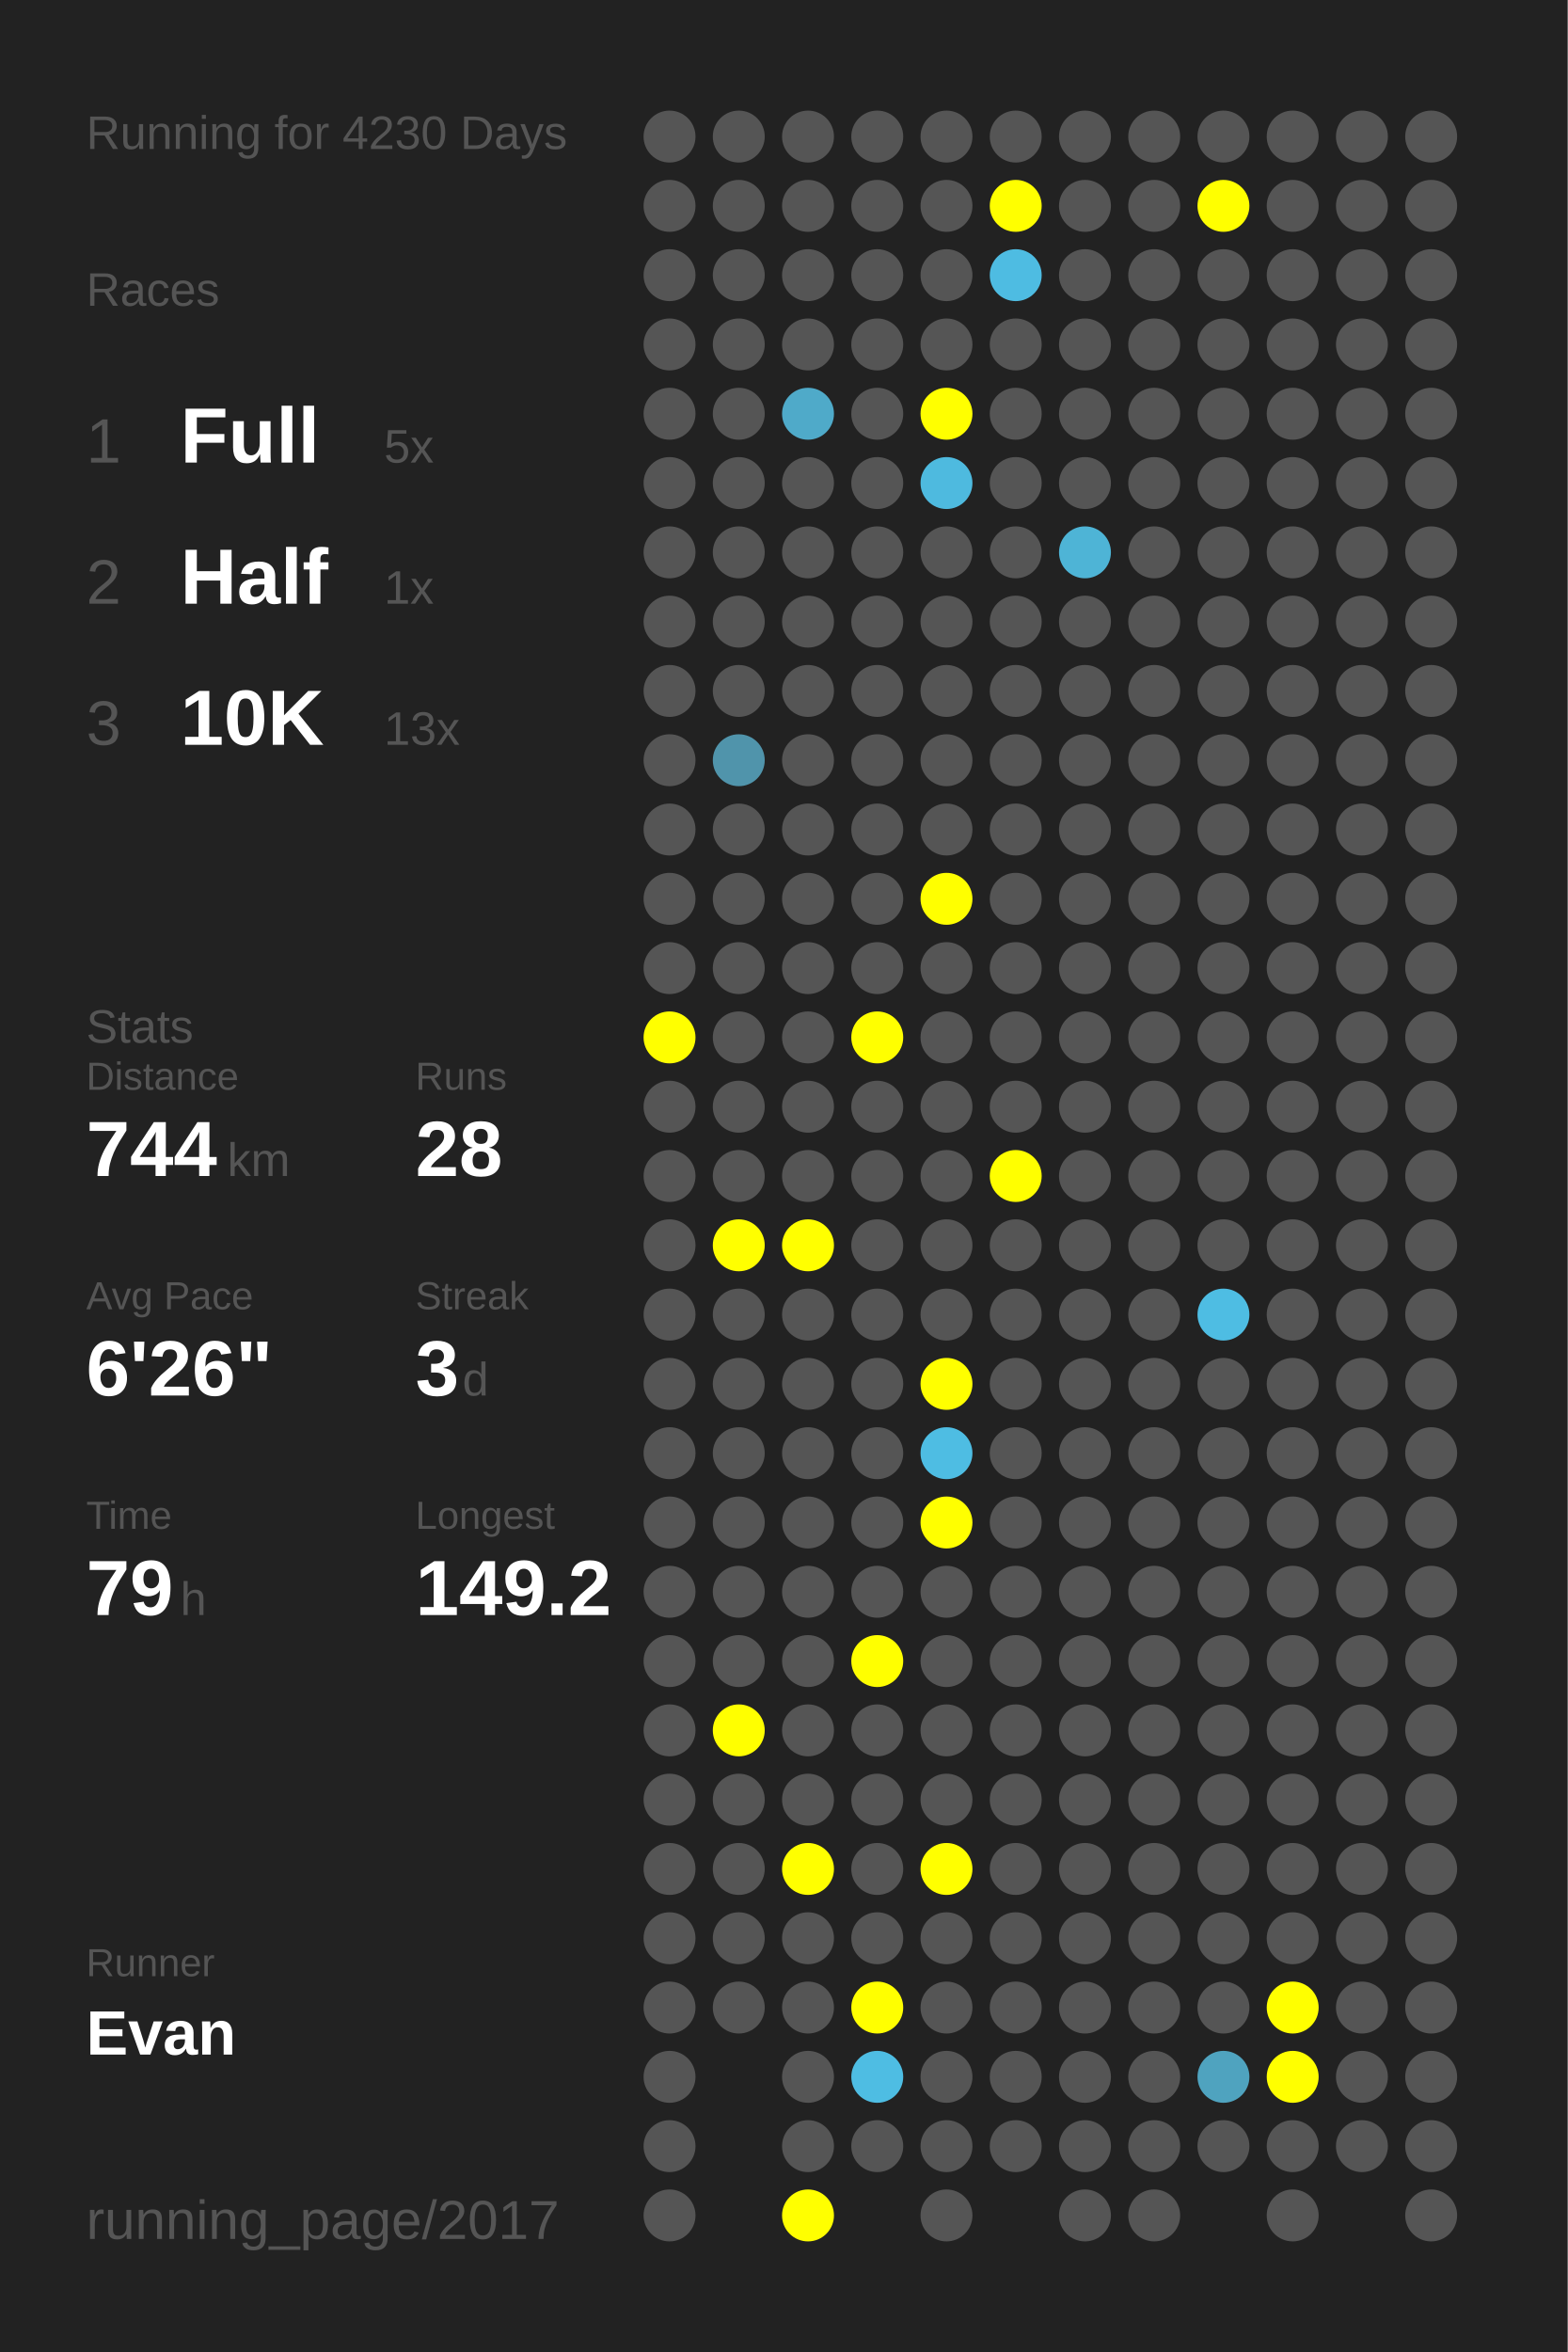
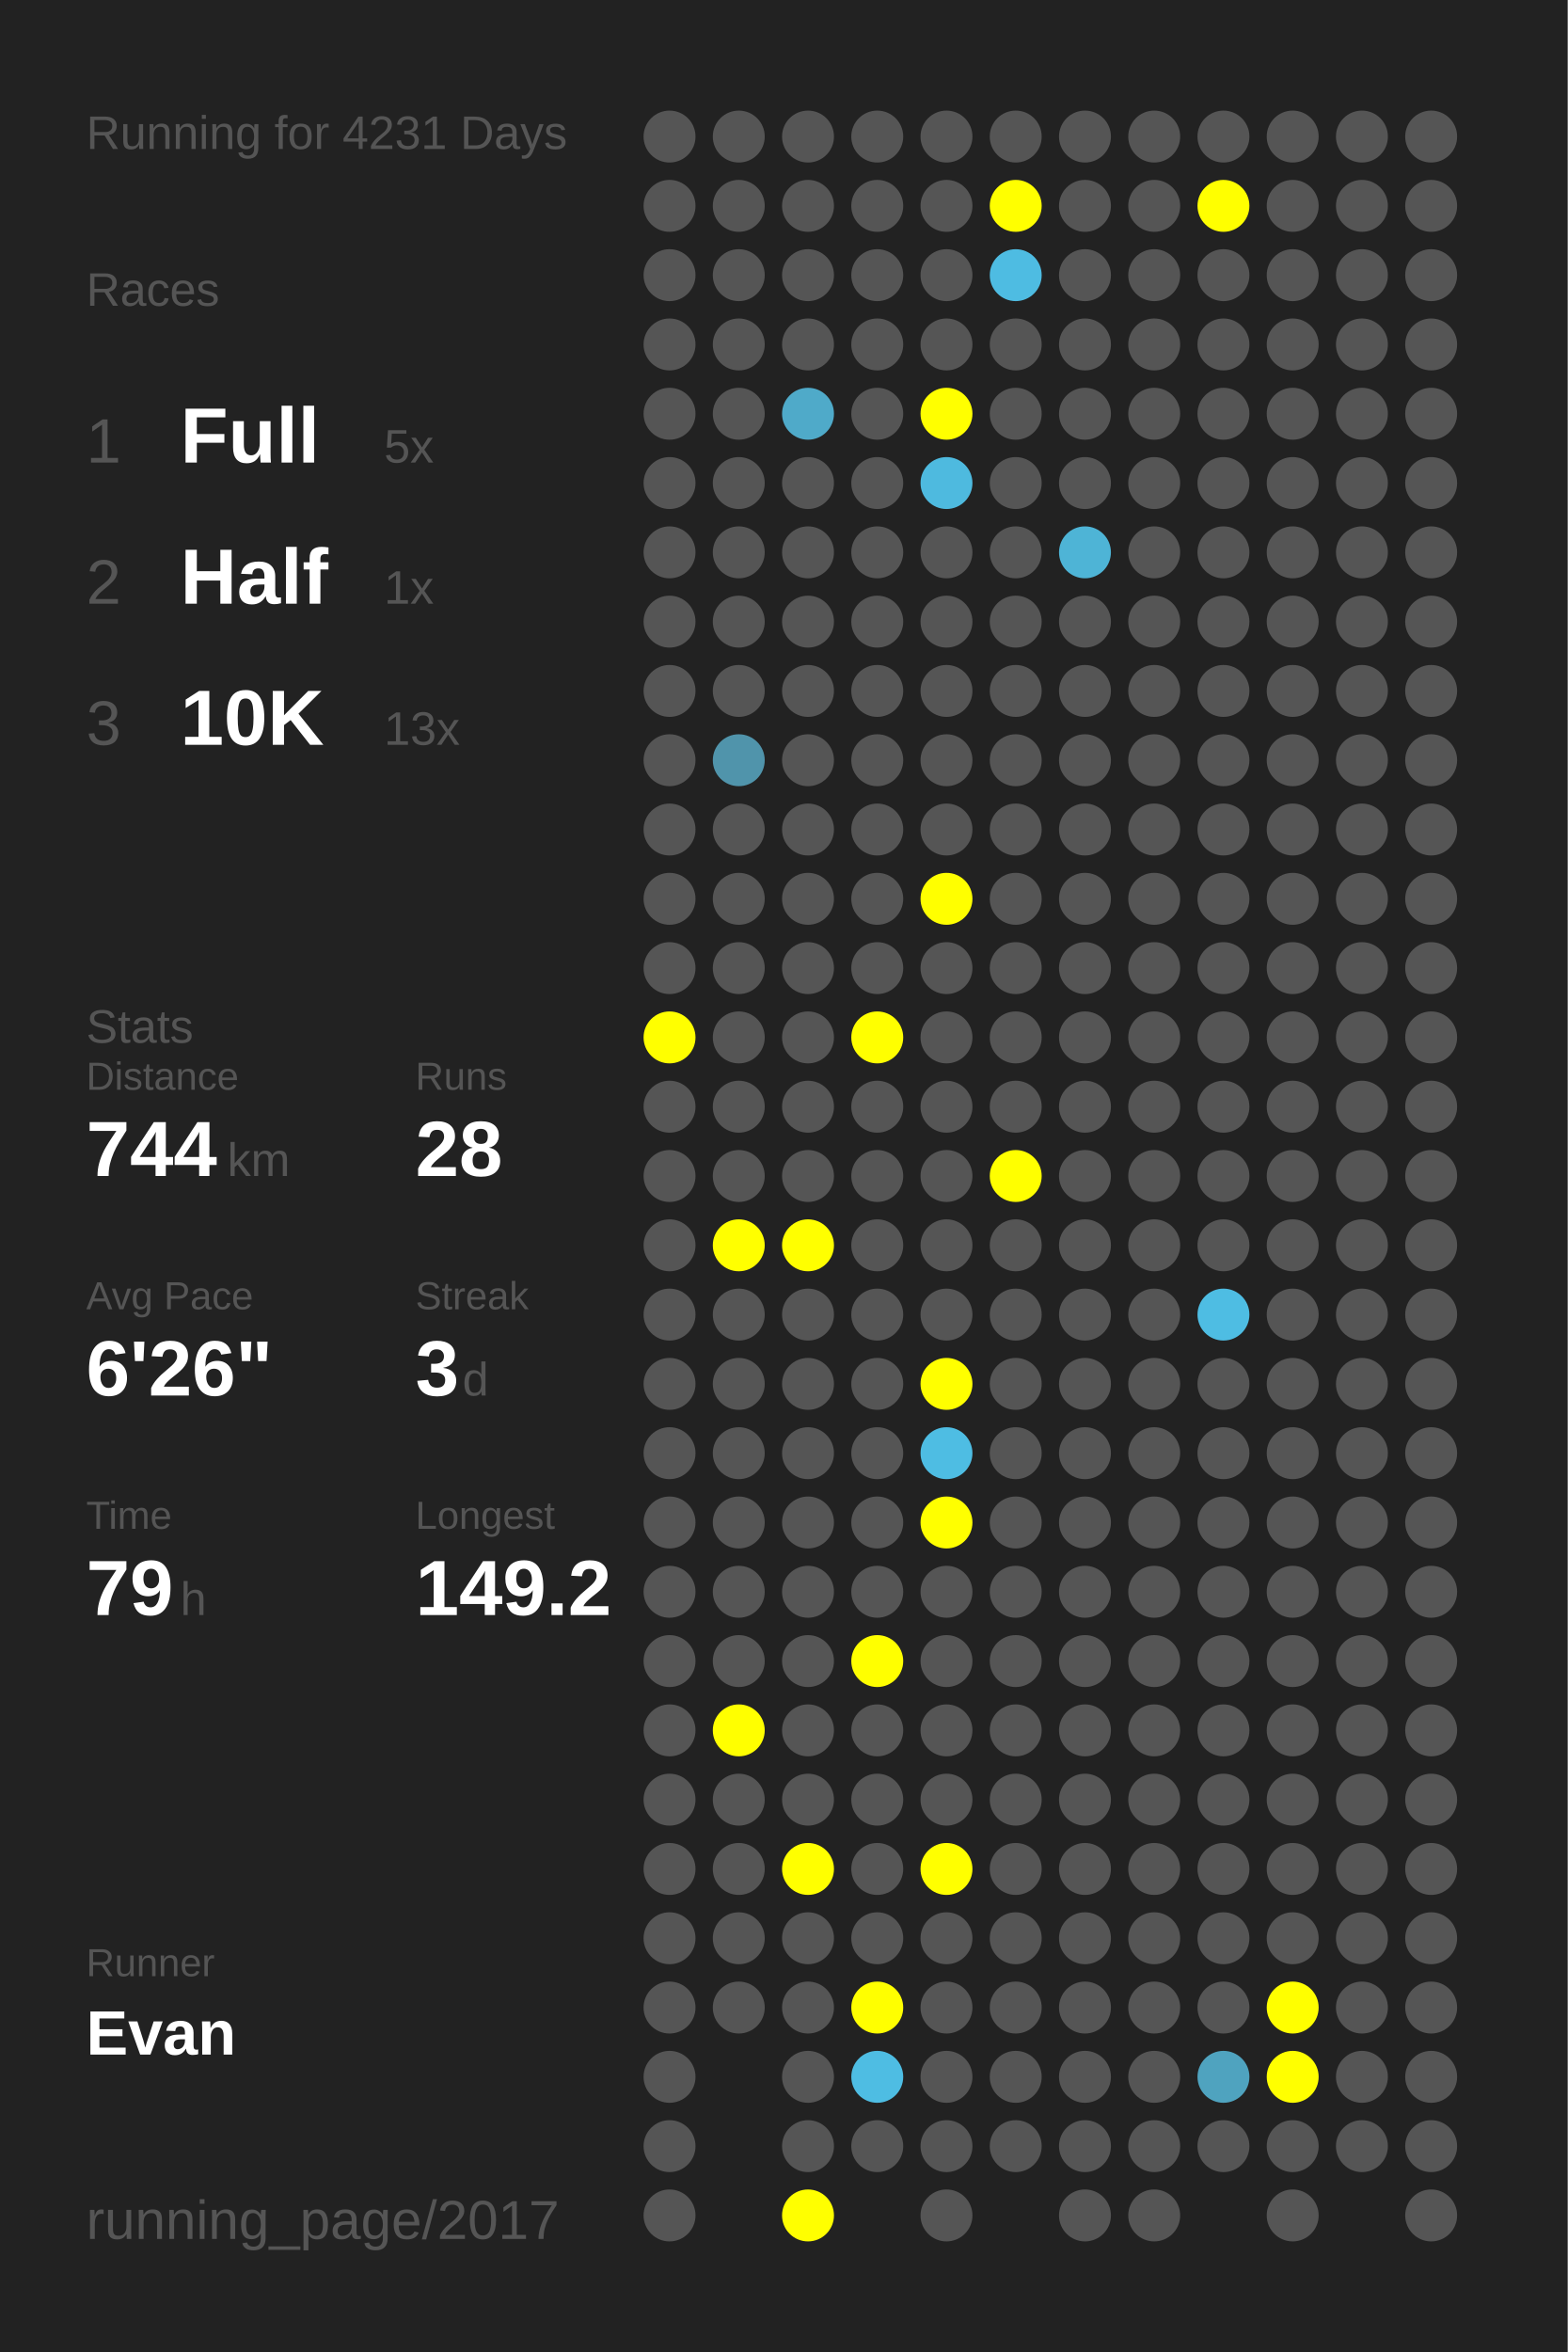
<svg xmlns="http://www.w3.org/2000/svg" baseProfile="full" height="300mm" version="1.1" viewBox="0,0,200,300" width="200mm">
  <defs />
  <rect fill="#222222" height="300" width="200" x="0" y="0" />
-   <text fill="#555555" style="font-size:6px; font-family:Arial;" x="11" y="19">Running for 4230 Days</text>
+   <text fill="#555555" style="font-size:6px; font-family:Arial;" x="11" y="19">Running for 4231 Days</text>
  <text fill="#555555" style="font-size:6px; font-family:Arial;" x="11" y="39">Races</text>
  <text fill="#555555" style="font-size:8px; font-family:Arial;" x="11" y="59">1</text>
  <text fill="#FFFFFF" style="font-size:10px; font-family:Arial; font-weight:bold;" x="23" y="59">Full</text>
  <text fill="#555555" style="font-size:6px; font-family:Arial;" x="49" y="59">5x</text>
  <text fill="#555555" style="font-size:8px; font-family:Arial;" x="11" y="77">2</text>
  <text fill="#FFFFFF" style="font-size:10px; font-family:Arial; font-weight:bold;" x="23" y="77">Half</text>
  <text fill="#555555" style="font-size:6px; font-family:Arial;" x="49" y="77">1x</text>
  <text fill="#555555" style="font-size:8px; font-family:Arial;" x="11" y="95">3</text>
  <text fill="#FFFFFF" style="font-size:10px; font-family:Arial; font-weight:bold;" x="23" y="95">10K</text>
  <text fill="#555555" style="font-size:6px; font-family:Arial;" x="49" y="95">13x</text>
  <text fill="#555555" style="font-size:6px; font-family:Arial;" x="11" y="133">Stats</text>
  <text fill="#555555" style="font-size:5px; font-family:Arial;" x="11" y="139">Distance</text>
  <text fill="#FFFFFF" style="font-size:10px; font-family:Arial; font-weight:bold;" x="11" y="150">744</text>
  <text fill="#555555" style="font-size:6px; font-family:Arial;" x="29" y="150">km</text>
  <text fill="#555555" style="font-size:5px; font-family:Arial;" x="53" y="139">Runs</text>
  <text fill="#FFFFFF" style="font-size:10px; font-family:Arial; font-weight:bold;" x="53" y="150">28</text>
  <text fill="#555555" style="font-size:5px; font-family:Arial;" x="11" y="167">Avg Pace</text>
  <text fill="#FFFFFF" style="font-size:10px; font-family:Arial; font-weight:bold;" x="11" y="178">6'26"</text>
  <text fill="#555555" style="font-size:5px; font-family:Arial;" x="53" y="167">Streak</text>
  <text fill="#FFFFFF" style="font-size:10px; font-family:Arial; font-weight:bold;" x="53" y="178">3</text>
  <text fill="#555555" style="font-size:6px; font-family:Arial;" x="59" y="178">d</text>
  <text fill="#555555" style="font-size:5px; font-family:Arial;" x="11" y="195">Time</text>
  <text fill="#FFFFFF" style="font-size:10px; font-family:Arial; font-weight:bold;" x="11" y="206">79</text>
  <text fill="#555555" style="font-size:6px; font-family:Arial;" x="23" y="206">h</text>
  <text fill="#555555" style="font-size:5px; font-family:Arial;" x="53" y="195">Longest</text>
  <text fill="#FFFFFF" style="font-size:10px; font-family:Arial; font-weight:bold;" x="53" y="206">149.2</text>
  <text fill="#555555" style="font-size:5px; font-family:Arial;" x="11" y="252.065">Runner</text>
  <text fill="#FFFFFF" style="font-size:8px; font-family:Arial; font-weight:bold;" x="11" y="262.065">Evan</text>
  <text fill="#555555" style="font-size:7px; font-family:Arial;" x="11" y="285.581">running_page/2017</text>
  <circle cx="85.417" cy="17.419" fill="#555555" r="3.312" />
  <circle cx="85.417" cy="26.258" fill="#555555" r="3.312" />
  <circle cx="85.417" cy="35.097" fill="#555555" r="3.312" />
  <circle cx="85.417" cy="43.935" fill="#555555" r="3.312" />
  <circle cx="85.417" cy="52.774" fill="#555555" r="3.312" />
  <circle cx="85.417" cy="61.613" fill="#555555" r="3.312" />
  <circle cx="85.417" cy="70.452" fill="#555555" r="3.312" />
  <circle cx="85.417" cy="79.29" fill="#555555" r="3.312" />
  <circle cx="85.417" cy="88.129" fill="#555555" r="3.312" />
  <circle cx="85.417" cy="96.968" fill="#555555" r="3.312" />
  <circle cx="85.417" cy="105.806" fill="#555555" r="3.312" />
  <circle cx="85.417" cy="114.645" fill="#555555" r="3.312" />
  <circle cx="85.417" cy="123.484" fill="#555555" r="3.312" />
  <circle cx="85.417" cy="132.323" fill="#FFFF00" r="3.312" />
  <circle cx="85.417" cy="141.161" fill="#555555" r="3.312" />
  <circle cx="85.417" cy="150" fill="#555555" r="3.312" />
  <circle cx="85.417" cy="158.839" fill="#555555" r="3.312" />
  <circle cx="85.417" cy="167.677" fill="#555555" r="3.312" />
  <circle cx="85.417" cy="176.516" fill="#555555" r="3.312" />
  <circle cx="85.417" cy="185.355" fill="#555555" r="3.312" />
  <circle cx="85.417" cy="194.194" fill="#555555" r="3.312" />
  <circle cx="85.417" cy="203.032" fill="#555555" r="3.312" />
  <circle cx="85.417" cy="211.871" fill="#555555" r="3.312" />
  <circle cx="85.417" cy="220.71" fill="#555555" r="3.312" />
  <circle cx="85.417" cy="229.548" fill="#555555" r="3.312" />
  <circle cx="85.417" cy="238.387" fill="#555555" r="3.312" />
  <circle cx="85.417" cy="247.226" fill="#555555" r="3.312" />
  <circle cx="85.417" cy="256.065" fill="#555555" r="3.312" />
  <circle cx="85.417" cy="264.903" fill="#555555" r="3.312" />
  <circle cx="85.417" cy="273.742" fill="#555555" r="3.312" />
  <circle cx="85.417" cy="282.581" fill="#555555" r="3.312" />
  <circle cx="94.25" cy="17.419" fill="#555555" r="3.312" />
  <circle cx="94.25" cy="26.258" fill="#555555" r="3.312" />
  <circle cx="94.25" cy="35.097" fill="#555555" r="3.312" />
  <circle cx="94.25" cy="43.935" fill="#555555" r="3.312" />
  <circle cx="94.25" cy="52.774" fill="#555555" r="3.312" />
  <circle cx="94.25" cy="61.613" fill="#555555" r="3.312" />
  <circle cx="94.25" cy="70.452" fill="#555555" r="3.312" />
  <circle cx="94.25" cy="79.29" fill="#555555" r="3.312" />
  <circle cx="94.25" cy="88.129" fill="#555555" r="3.312" />
  <circle cx="94.25" cy="96.968" fill="#5094ab" r="3.312" />
  <circle cx="94.25" cy="105.806" fill="#555555" r="3.312" />
  <circle cx="94.25" cy="114.645" fill="#555555" r="3.312" />
  <circle cx="94.25" cy="123.484" fill="#555555" r="3.312" />
  <circle cx="94.25" cy="132.323" fill="#555555" r="3.312" />
  <circle cx="94.25" cy="141.161" fill="#555555" r="3.312" />
  <circle cx="94.25" cy="150" fill="#555555" r="3.312" />
  <circle cx="94.25" cy="158.839" fill="#FFFF00" r="3.312" />
  <circle cx="94.25" cy="167.677" fill="#555555" r="3.312" />
  <circle cx="94.25" cy="176.516" fill="#555555" r="3.312" />
  <circle cx="94.25" cy="185.355" fill="#555555" r="3.312" />
  <circle cx="94.25" cy="194.194" fill="#555555" r="3.312" />
  <circle cx="94.25" cy="203.032" fill="#555555" r="3.312" />
  <circle cx="94.25" cy="211.871" fill="#555555" r="3.312" />
  <circle cx="94.25" cy="220.71" fill="#FFFF00" r="3.312" />
  <circle cx="94.25" cy="229.548" fill="#555555" r="3.312" />
  <circle cx="94.25" cy="238.387" fill="#555555" r="3.312" />
  <circle cx="94.25" cy="247.226" fill="#555555" r="3.312" />
  <circle cx="94.25" cy="256.065" fill="#555555" r="3.312" />
  <circle cx="103.083" cy="17.419" fill="#555555" r="3.312" />
  <circle cx="103.083" cy="26.258" fill="#555555" r="3.312" />
  <circle cx="103.083" cy="35.097" fill="#555555" r="3.312" />
  <circle cx="103.083" cy="43.935" fill="#555555" r="3.312" />
  <circle cx="103.083" cy="52.774" fill="#4faac9" r="3.312" />
  <circle cx="103.083" cy="61.613" fill="#555555" r="3.312" />
  <circle cx="103.083" cy="70.452" fill="#555555" r="3.312" />
  <circle cx="103.083" cy="79.29" fill="#555555" r="3.312" />
  <circle cx="103.083" cy="88.129" fill="#555555" r="3.312" />
  <circle cx="103.083" cy="96.968" fill="#555555" r="3.312" />
  <circle cx="103.083" cy="105.806" fill="#555555" r="3.312" />
  <circle cx="103.083" cy="114.645" fill="#555555" r="3.312" />
  <circle cx="103.083" cy="123.484" fill="#555555" r="3.312" />
  <circle cx="103.083" cy="132.323" fill="#555555" r="3.312" />
  <circle cx="103.083" cy="141.161" fill="#555555" r="3.312" />
  <circle cx="103.083" cy="150" fill="#555555" r="3.312" />
  <circle cx="103.083" cy="158.839" fill="#FFFF00" r="3.312" />
  <circle cx="103.083" cy="167.677" fill="#555555" r="3.312" />
  <circle cx="103.083" cy="176.516" fill="#555555" r="3.312" />
  <circle cx="103.083" cy="185.355" fill="#555555" r="3.312" />
  <circle cx="103.083" cy="194.194" fill="#555555" r="3.312" />
  <circle cx="103.083" cy="203.032" fill="#555555" r="3.312" />
  <circle cx="103.083" cy="211.871" fill="#555555" r="3.312" />
  <circle cx="103.083" cy="220.71" fill="#555555" r="3.312" />
  <circle cx="103.083" cy="229.548" fill="#555555" r="3.312" />
  <circle cx="103.083" cy="238.387" fill="#FFFF00" r="3.312" />
  <circle cx="103.083" cy="247.226" fill="#555555" r="3.312" />
  <circle cx="103.083" cy="256.065" fill="#555555" r="3.312" />
  <circle cx="103.083" cy="264.903" fill="#555555" r="3.312" />
  <circle cx="103.083" cy="273.742" fill="#555555" r="3.312" />
  <circle cx="103.083" cy="282.581" fill="#FFFF00" r="3.312" />
  <circle cx="111.917" cy="17.419" fill="#555555" r="3.312" />
  <circle cx="111.917" cy="26.258" fill="#555555" r="3.312" />
  <circle cx="111.917" cy="35.097" fill="#555555" r="3.312" />
  <circle cx="111.917" cy="43.935" fill="#555555" r="3.312" />
  <circle cx="111.917" cy="52.774" fill="#555555" r="3.312" />
  <circle cx="111.917" cy="61.613" fill="#555555" r="3.312" />
  <circle cx="111.917" cy="70.452" fill="#555555" r="3.312" />
  <circle cx="111.917" cy="79.29" fill="#555555" r="3.312" />
  <circle cx="111.917" cy="88.129" fill="#555555" r="3.312" />
  <circle cx="111.917" cy="96.968" fill="#555555" r="3.312" />
  <circle cx="111.917" cy="105.806" fill="#555555" r="3.312" />
  <circle cx="111.917" cy="114.645" fill="#555555" r="3.312" />
  <circle cx="111.917" cy="123.484" fill="#555555" r="3.312" />
  <circle cx="111.917" cy="132.323" fill="#FFFF00" r="3.312" />
  <circle cx="111.917" cy="141.161" fill="#555555" r="3.312" />
  <circle cx="111.917" cy="150" fill="#555555" r="3.312" />
  <circle cx="111.917" cy="158.839" fill="#555555" r="3.312" />
  <circle cx="111.917" cy="167.677" fill="#555555" r="3.312" />
  <circle cx="111.917" cy="176.516" fill="#555555" r="3.312" />
  <circle cx="111.917" cy="185.355" fill="#555555" r="3.312" />
  <circle cx="111.917" cy="194.194" fill="#555555" r="3.312" />
  <circle cx="111.917" cy="203.032" fill="#555555" r="3.312" />
  <circle cx="111.917" cy="211.871" fill="#FFFF00" r="3.312" />
  <circle cx="111.917" cy="220.71" fill="#555555" r="3.312" />
  <circle cx="111.917" cy="229.548" fill="#555555" r="3.312" />
  <circle cx="111.917" cy="238.387" fill="#555555" r="3.312" />
  <circle cx="111.917" cy="247.226" fill="#555555" r="3.312" />
  <circle cx="111.917" cy="256.065" fill="#FFFF00" r="3.312" />
  <circle cx="111.917" cy="264.903" fill="#4ebde3" r="3.312" />
  <circle cx="111.917" cy="273.742" fill="#555555" r="3.312" />
  <circle cx="120.75" cy="17.419" fill="#555555" r="3.312" />
  <circle cx="120.75" cy="26.258" fill="#555555" r="3.312" />
  <circle cx="120.75" cy="35.097" fill="#555555" r="3.312" />
  <circle cx="120.75" cy="43.935" fill="#555555" r="3.312" />
  <circle cx="120.75" cy="52.774" fill="#FFFF00" r="3.312" />
  <circle cx="120.75" cy="61.613" fill="#4ebadf" r="3.312" />
  <circle cx="120.75" cy="70.452" fill="#555555" r="3.312" />
  <circle cx="120.75" cy="79.29" fill="#555555" r="3.312" />
  <circle cx="120.75" cy="88.129" fill="#555555" r="3.312" />
  <circle cx="120.75" cy="96.968" fill="#555555" r="3.312" />
  <circle cx="120.75" cy="105.806" fill="#555555" r="3.312" />
  <circle cx="120.75" cy="114.645" fill="#FFFF00" r="3.312" />
  <circle cx="120.75" cy="123.484" fill="#555555" r="3.312" />
  <circle cx="120.75" cy="132.323" fill="#555555" r="3.312" />
  <circle cx="120.75" cy="141.161" fill="#555555" r="3.312" />
  <circle cx="120.75" cy="150" fill="#555555" r="3.312" />
  <circle cx="120.75" cy="158.839" fill="#555555" r="3.312" />
  <circle cx="120.75" cy="167.677" fill="#555555" r="3.312" />
  <circle cx="120.75" cy="176.516" fill="#FFFF00" r="3.312" />
  <circle cx="120.75" cy="185.355" fill="#4ebde3" r="3.312" />
  <circle cx="120.75" cy="194.194" fill="#FFFF00" r="3.312" />
  <circle cx="120.75" cy="203.032" fill="#555555" r="3.312" />
  <circle cx="120.75" cy="211.871" fill="#555555" r="3.312" />
  <circle cx="120.75" cy="220.71" fill="#555555" r="3.312" />
  <circle cx="120.75" cy="229.548" fill="#555555" r="3.312" />
  <circle cx="120.75" cy="238.387" fill="#FFFF00" r="3.312" />
  <circle cx="120.75" cy="247.226" fill="#555555" r="3.312" />
  <circle cx="120.75" cy="256.065" fill="#555555" r="3.312" />
  <circle cx="120.75" cy="264.903" fill="#555555" r="3.312" />
  <circle cx="120.75" cy="273.742" fill="#555555" r="3.312" />
  <circle cx="120.75" cy="282.581" fill="#555555" r="3.312" />
  <circle cx="129.583" cy="17.419" fill="#555555" r="3.312" />
  <circle cx="129.583" cy="26.258" fill="#FFFF00" r="3.312" />
  <circle cx="129.583" cy="35.097" fill="#4ebce2" r="3.312" />
  <circle cx="129.583" cy="43.935" fill="#555555" r="3.312" />
  <circle cx="129.583" cy="52.774" fill="#555555" r="3.312" />
  <circle cx="129.583" cy="61.613" fill="#555555" r="3.312" />
  <circle cx="129.583" cy="70.452" fill="#555555" r="3.312" />
  <circle cx="129.583" cy="79.29" fill="#555555" r="3.312" />
  <circle cx="129.583" cy="88.129" fill="#555555" r="3.312" />
  <circle cx="129.583" cy="96.968" fill="#555555" r="3.312" />
  <circle cx="129.583" cy="105.806" fill="#555555" r="3.312" />
  <circle cx="129.583" cy="114.645" fill="#555555" r="3.312" />
  <circle cx="129.583" cy="123.484" fill="#555555" r="3.312" />
  <circle cx="129.583" cy="132.323" fill="#555555" r="3.312" />
  <circle cx="129.583" cy="141.161" fill="#555555" r="3.312" />
  <circle cx="129.583" cy="150" fill="#FFFF00" r="3.312" />
  <circle cx="129.583" cy="158.839" fill="#555555" r="3.312" />
  <circle cx="129.583" cy="167.677" fill="#555555" r="3.312" />
  <circle cx="129.583" cy="176.516" fill="#555555" r="3.312" />
  <circle cx="129.583" cy="185.355" fill="#555555" r="3.312" />
  <circle cx="129.583" cy="194.194" fill="#555555" r="3.312" />
  <circle cx="129.583" cy="203.032" fill="#555555" r="3.312" />
  <circle cx="129.583" cy="211.871" fill="#555555" r="3.312" />
  <circle cx="129.583" cy="220.71" fill="#555555" r="3.312" />
  <circle cx="129.583" cy="229.548" fill="#555555" r="3.312" />
  <circle cx="129.583" cy="238.387" fill="#555555" r="3.312" />
  <circle cx="129.583" cy="247.226" fill="#555555" r="3.312" />
  <circle cx="129.583" cy="256.065" fill="#555555" r="3.312" />
  <circle cx="129.583" cy="264.903" fill="#555555" r="3.312" />
  <circle cx="129.583" cy="273.742" fill="#555555" r="3.312" />
  <circle cx="138.417" cy="17.419" fill="#555555" r="3.312" />
  <circle cx="138.417" cy="26.258" fill="#555555" r="3.312" />
  <circle cx="138.417" cy="35.097" fill="#555555" r="3.312" />
  <circle cx="138.417" cy="43.935" fill="#555555" r="3.312" />
  <circle cx="138.417" cy="52.774" fill="#555555" r="3.312" />
  <circle cx="138.417" cy="61.613" fill="#555555" r="3.312" />
  <circle cx="138.417" cy="70.452" fill="#4eb4d6" r="3.312" />
  <circle cx="138.417" cy="79.29" fill="#555555" r="3.312" />
  <circle cx="138.417" cy="88.129" fill="#555555" r="3.312" />
  <circle cx="138.417" cy="96.968" fill="#555555" r="3.312" />
  <circle cx="138.417" cy="105.806" fill="#555555" r="3.312" />
  <circle cx="138.417" cy="114.645" fill="#555555" r="3.312" />
  <circle cx="138.417" cy="123.484" fill="#555555" r="3.312" />
  <circle cx="138.417" cy="132.323" fill="#555555" r="3.312" />
  <circle cx="138.417" cy="141.161" fill="#555555" r="3.312" />
  <circle cx="138.417" cy="150" fill="#555555" r="3.312" />
  <circle cx="138.417" cy="158.839" fill="#555555" r="3.312" />
  <circle cx="138.417" cy="167.677" fill="#555555" r="3.312" />
  <circle cx="138.417" cy="176.516" fill="#555555" r="3.312" />
  <circle cx="138.417" cy="185.355" fill="#555555" r="3.312" />
  <circle cx="138.417" cy="194.194" fill="#555555" r="3.312" />
  <circle cx="138.417" cy="203.032" fill="#555555" r="3.312" />
  <circle cx="138.417" cy="211.871" fill="#555555" r="3.312" />
  <circle cx="138.417" cy="220.71" fill="#555555" r="3.312" />
  <circle cx="138.417" cy="229.548" fill="#555555" r="3.312" />
  <circle cx="138.417" cy="238.387" fill="#555555" r="3.312" />
  <circle cx="138.417" cy="247.226" fill="#555555" r="3.312" />
  <circle cx="138.417" cy="256.065" fill="#555555" r="3.312" />
  <circle cx="138.417" cy="264.903" fill="#555555" r="3.312" />
  <circle cx="138.417" cy="273.742" fill="#555555" r="3.312" />
  <circle cx="138.417" cy="282.581" fill="#555555" r="3.312" />
  <circle cx="147.25" cy="17.419" fill="#555555" r="3.312" />
  <circle cx="147.25" cy="26.258" fill="#555555" r="3.312" />
  <circle cx="147.25" cy="35.097" fill="#555555" r="3.312" />
  <circle cx="147.25" cy="43.935" fill="#555555" r="3.312" />
  <circle cx="147.25" cy="52.774" fill="#555555" r="3.312" />
  <circle cx="147.25" cy="61.613" fill="#555555" r="3.312" />
  <circle cx="147.25" cy="70.452" fill="#555555" r="3.312" />
  <circle cx="147.25" cy="79.29" fill="#555555" r="3.312" />
  <circle cx="147.25" cy="88.129" fill="#555555" r="3.312" />
  <circle cx="147.25" cy="96.968" fill="#555555" r="3.312" />
  <circle cx="147.25" cy="105.806" fill="#555555" r="3.312" />
  <circle cx="147.25" cy="114.645" fill="#555555" r="3.312" />
  <circle cx="147.25" cy="123.484" fill="#555555" r="3.312" />
  <circle cx="147.25" cy="132.323" fill="#555555" r="3.312" />
  <circle cx="147.25" cy="141.161" fill="#555555" r="3.312" />
  <circle cx="147.25" cy="150" fill="#555555" r="3.312" />
  <circle cx="147.25" cy="158.839" fill="#555555" r="3.312" />
  <circle cx="147.25" cy="167.677" fill="#555555" r="3.312" />
  <circle cx="147.25" cy="176.516" fill="#555555" r="3.312" />
  <circle cx="147.25" cy="185.355" fill="#555555" r="3.312" />
  <circle cx="147.25" cy="194.194" fill="#555555" r="3.312" />
  <circle cx="147.25" cy="203.032" fill="#555555" r="3.312" />
  <circle cx="147.25" cy="211.871" fill="#555555" r="3.312" />
  <circle cx="147.25" cy="220.71" fill="#555555" r="3.312" />
  <circle cx="147.25" cy="229.548" fill="#555555" r="3.312" />
  <circle cx="147.25" cy="238.387" fill="#555555" r="3.312" />
  <circle cx="147.25" cy="247.226" fill="#555555" r="3.312" />
  <circle cx="147.25" cy="256.065" fill="#555555" r="3.312" />
  <circle cx="147.25" cy="264.903" fill="#555555" r="3.312" />
  <circle cx="147.25" cy="273.742" fill="#555555" r="3.312" />
  <circle cx="147.25" cy="282.581" fill="#555555" r="3.312" />
  <circle cx="156.083" cy="17.419" fill="#555555" r="3.312" />
  <circle cx="156.083" cy="26.258" fill="#FFFF00" r="3.312" />
  <circle cx="156.083" cy="35.097" fill="#555555" r="3.312" />
  <circle cx="156.083" cy="43.935" fill="#555555" r="3.312" />
  <circle cx="156.083" cy="52.774" fill="#555555" r="3.312" />
  <circle cx="156.083" cy="61.613" fill="#555555" r="3.312" />
  <circle cx="156.083" cy="70.452" fill="#555555" r="3.312" />
  <circle cx="156.083" cy="79.29" fill="#555555" r="3.312" />
  <circle cx="156.083" cy="88.129" fill="#555555" r="3.312" />
  <circle cx="156.083" cy="96.968" fill="#555555" r="3.312" />
  <circle cx="156.083" cy="105.806" fill="#555555" r="3.312" />
  <circle cx="156.083" cy="114.645" fill="#555555" r="3.312" />
  <circle cx="156.083" cy="123.484" fill="#555555" r="3.312" />
  <circle cx="156.083" cy="132.323" fill="#555555" r="3.312" />
  <circle cx="156.083" cy="141.161" fill="#555555" r="3.312" />
  <circle cx="156.083" cy="150" fill="#555555" r="3.312" />
  <circle cx="156.083" cy="158.839" fill="#555555" r="3.312" />
  <circle cx="156.083" cy="167.677" fill="#4ebde3" r="3.312" />
  <circle cx="156.083" cy="176.516" fill="#555555" r="3.312" />
  <circle cx="156.083" cy="185.355" fill="#555555" r="3.312" />
  <circle cx="156.083" cy="194.194" fill="#555555" r="3.312" />
  <circle cx="156.083" cy="203.032" fill="#555555" r="3.312" />
  <circle cx="156.083" cy="211.871" fill="#555555" r="3.312" />
  <circle cx="156.083" cy="220.71" fill="#555555" r="3.312" />
  <circle cx="156.083" cy="229.548" fill="#555555" r="3.312" />
  <circle cx="156.083" cy="238.387" fill="#555555" r="3.312" />
  <circle cx="156.083" cy="247.226" fill="#555555" r="3.312" />
  <circle cx="156.083" cy="256.065" fill="#555555" r="3.312" />
  <circle cx="156.083" cy="264.903" fill="#4fa3bf" r="3.312" />
  <circle cx="156.083" cy="273.742" fill="#555555" r="3.312" />
  <circle cx="164.917" cy="17.419" fill="#555555" r="3.312" />
  <circle cx="164.917" cy="26.258" fill="#555555" r="3.312" />
  <circle cx="164.917" cy="35.097" fill="#555555" r="3.312" />
  <circle cx="164.917" cy="43.935" fill="#555555" r="3.312" />
  <circle cx="164.917" cy="52.774" fill="#555555" r="3.312" />
  <circle cx="164.917" cy="61.613" fill="#555555" r="3.312" />
  <circle cx="164.917" cy="70.452" fill="#555555" r="3.312" />
  <circle cx="164.917" cy="79.29" fill="#555555" r="3.312" />
  <circle cx="164.917" cy="88.129" fill="#555555" r="3.312" />
  <circle cx="164.917" cy="96.968" fill="#555555" r="3.312" />
  <circle cx="164.917" cy="105.806" fill="#555555" r="3.312" />
  <circle cx="164.917" cy="114.645" fill="#555555" r="3.312" />
  <circle cx="164.917" cy="123.484" fill="#555555" r="3.312" />
  <circle cx="164.917" cy="132.323" fill="#555555" r="3.312" />
  <circle cx="164.917" cy="141.161" fill="#555555" r="3.312" />
  <circle cx="164.917" cy="150" fill="#555555" r="3.312" />
  <circle cx="164.917" cy="158.839" fill="#555555" r="3.312" />
  <circle cx="164.917" cy="167.677" fill="#555555" r="3.312" />
  <circle cx="164.917" cy="176.516" fill="#555555" r="3.312" />
  <circle cx="164.917" cy="185.355" fill="#555555" r="3.312" />
  <circle cx="164.917" cy="194.194" fill="#555555" r="3.312" />
  <circle cx="164.917" cy="203.032" fill="#555555" r="3.312" />
  <circle cx="164.917" cy="211.871" fill="#555555" r="3.312" />
  <circle cx="164.917" cy="220.71" fill="#555555" r="3.312" />
  <circle cx="164.917" cy="229.548" fill="#555555" r="3.312" />
  <circle cx="164.917" cy="238.387" fill="#555555" r="3.312" />
  <circle cx="164.917" cy="247.226" fill="#555555" r="3.312" />
  <circle cx="164.917" cy="256.065" fill="#FFFF00" r="3.312" />
  <circle cx="164.917" cy="264.903" fill="#FFFF00" r="3.312" />
  <circle cx="164.917" cy="273.742" fill="#555555" r="3.312" />
  <circle cx="164.917" cy="282.581" fill="#555555" r="3.312" />
  <circle cx="173.75" cy="17.419" fill="#555555" r="3.312" />
  <circle cx="173.75" cy="26.258" fill="#555555" r="3.312" />
  <circle cx="173.75" cy="35.097" fill="#555555" r="3.312" />
  <circle cx="173.75" cy="43.935" fill="#555555" r="3.312" />
  <circle cx="173.75" cy="52.774" fill="#555555" r="3.312" />
  <circle cx="173.75" cy="61.613" fill="#555555" r="3.312" />
  <circle cx="173.75" cy="70.452" fill="#555555" r="3.312" />
  <circle cx="173.75" cy="79.29" fill="#555555" r="3.312" />
  <circle cx="173.75" cy="88.129" fill="#555555" r="3.312" />
  <circle cx="173.75" cy="96.968" fill="#555555" r="3.312" />
  <circle cx="173.75" cy="105.806" fill="#555555" r="3.312" />
  <circle cx="173.75" cy="114.645" fill="#555555" r="3.312" />
  <circle cx="173.75" cy="123.484" fill="#555555" r="3.312" />
  <circle cx="173.75" cy="132.323" fill="#555555" r="3.312" />
  <circle cx="173.75" cy="141.161" fill="#555555" r="3.312" />
  <circle cx="173.75" cy="150" fill="#555555" r="3.312" />
  <circle cx="173.75" cy="158.839" fill="#555555" r="3.312" />
  <circle cx="173.75" cy="167.677" fill="#555555" r="3.312" />
  <circle cx="173.75" cy="176.516" fill="#555555" r="3.312" />
  <circle cx="173.75" cy="185.355" fill="#555555" r="3.312" />
  <circle cx="173.75" cy="194.194" fill="#555555" r="3.312" />
  <circle cx="173.75" cy="203.032" fill="#555555" r="3.312" />
  <circle cx="173.75" cy="211.871" fill="#555555" r="3.312" />
  <circle cx="173.75" cy="220.71" fill="#555555" r="3.312" />
  <circle cx="173.75" cy="229.548" fill="#555555" r="3.312" />
  <circle cx="173.75" cy="238.387" fill="#555555" r="3.312" />
  <circle cx="173.75" cy="247.226" fill="#555555" r="3.312" />
  <circle cx="173.75" cy="256.065" fill="#555555" r="3.312" />
  <circle cx="173.75" cy="264.903" fill="#555555" r="3.312" />
  <circle cx="173.75" cy="273.742" fill="#555555" r="3.312" />
  <circle cx="182.583" cy="17.419" fill="#555555" r="3.312" />
  <circle cx="182.583" cy="26.258" fill="#555555" r="3.312" />
  <circle cx="182.583" cy="35.097" fill="#555555" r="3.312" />
  <circle cx="182.583" cy="43.935" fill="#555555" r="3.312" />
  <circle cx="182.583" cy="52.774" fill="#555555" r="3.312" />
  <circle cx="182.583" cy="61.613" fill="#555555" r="3.312" />
  <circle cx="182.583" cy="70.452" fill="#555555" r="3.312" />
  <circle cx="182.583" cy="79.29" fill="#555555" r="3.312" />
  <circle cx="182.583" cy="88.129" fill="#555555" r="3.312" />
  <circle cx="182.583" cy="96.968" fill="#555555" r="3.312" />
  <circle cx="182.583" cy="105.806" fill="#555555" r="3.312" />
  <circle cx="182.583" cy="114.645" fill="#555555" r="3.312" />
  <circle cx="182.583" cy="123.484" fill="#555555" r="3.312" />
  <circle cx="182.583" cy="132.323" fill="#555555" r="3.312" />
  <circle cx="182.583" cy="141.161" fill="#555555" r="3.312" />
  <circle cx="182.583" cy="150" fill="#555555" r="3.312" />
  <circle cx="182.583" cy="158.839" fill="#555555" r="3.312" />
  <circle cx="182.583" cy="167.677" fill="#555555" r="3.312" />
  <circle cx="182.583" cy="176.516" fill="#555555" r="3.312" />
  <circle cx="182.583" cy="185.355" fill="#555555" r="3.312" />
  <circle cx="182.583" cy="194.194" fill="#555555" r="3.312" />
  <circle cx="182.583" cy="203.032" fill="#555555" r="3.312" />
  <circle cx="182.583" cy="211.871" fill="#555555" r="3.312" />
  <circle cx="182.583" cy="220.71" fill="#555555" r="3.312" />
  <circle cx="182.583" cy="229.548" fill="#555555" r="3.312" />
  <circle cx="182.583" cy="238.387" fill="#555555" r="3.312" />
  <circle cx="182.583" cy="247.226" fill="#555555" r="3.312" />
  <circle cx="182.583" cy="256.065" fill="#555555" r="3.312" />
  <circle cx="182.583" cy="264.903" fill="#555555" r="3.312" />
  <circle cx="182.583" cy="273.742" fill="#555555" r="3.312" />
  <circle cx="182.583" cy="282.581" fill="#555555" r="3.312" />
</svg>
